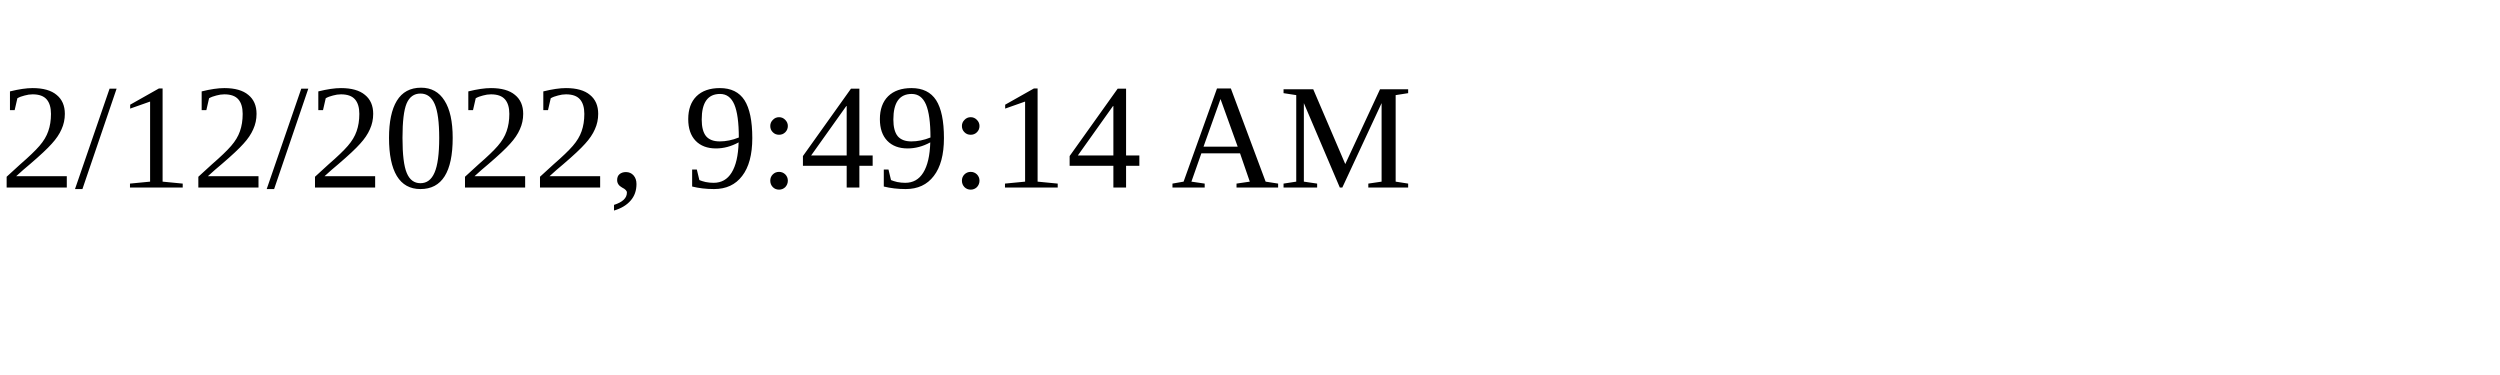
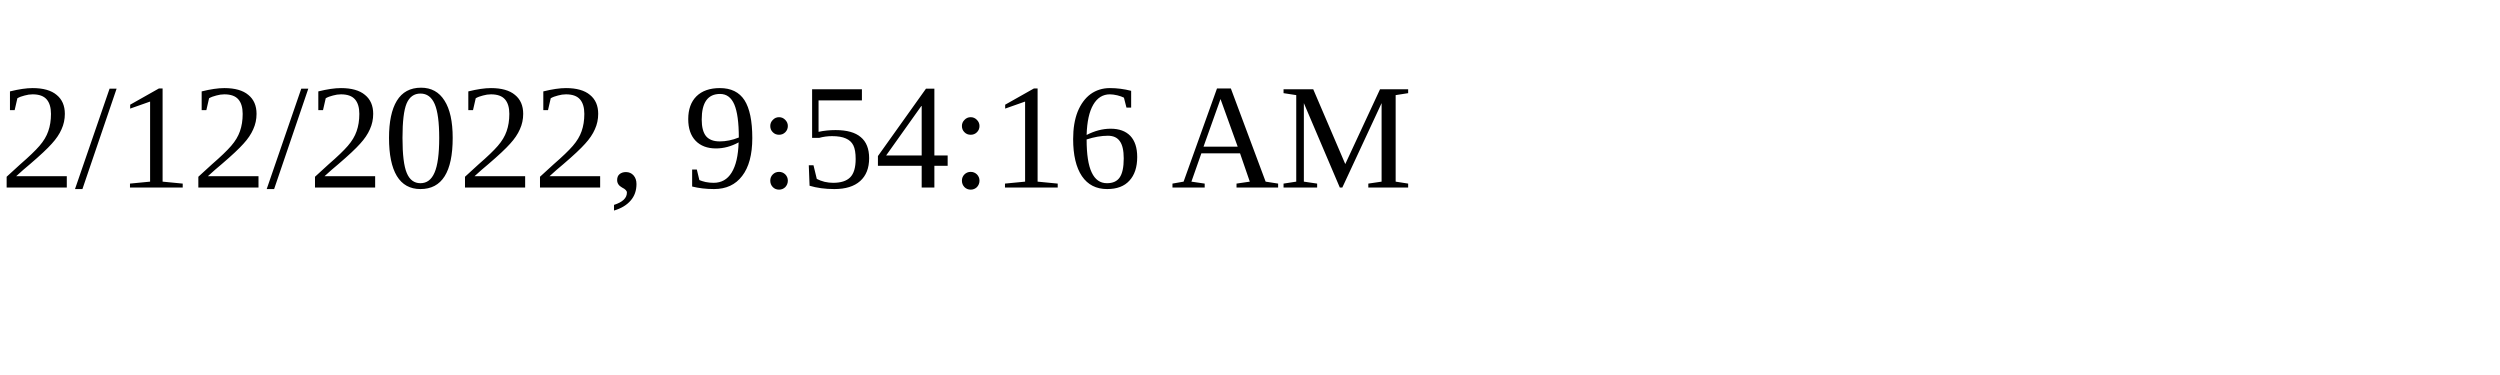
<svg xmlns="http://www.w3.org/2000/svg" height="30" width="200">
-   <text x="0" y="15">2/12/2022, 9:49:14 AM</text>
+   <text x="0" y="15">2/12/2022, 9:54:16 AM</text>
</svg>
